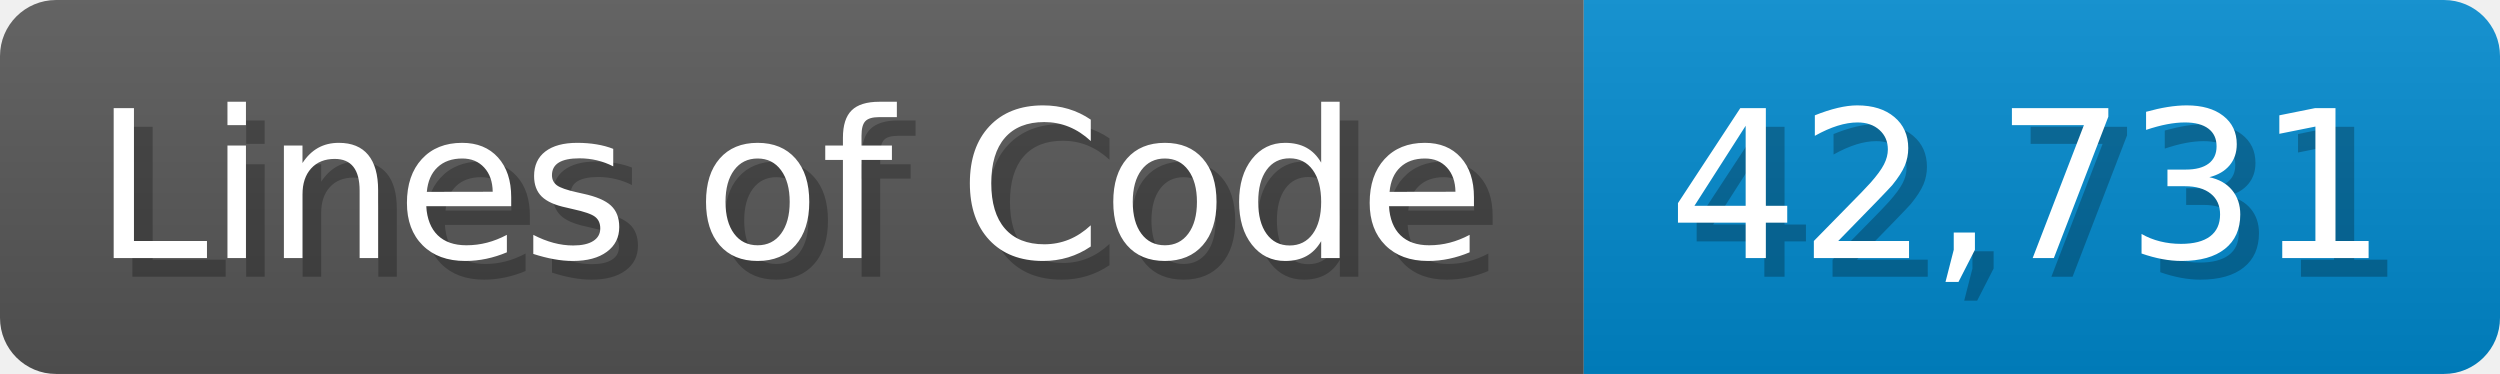
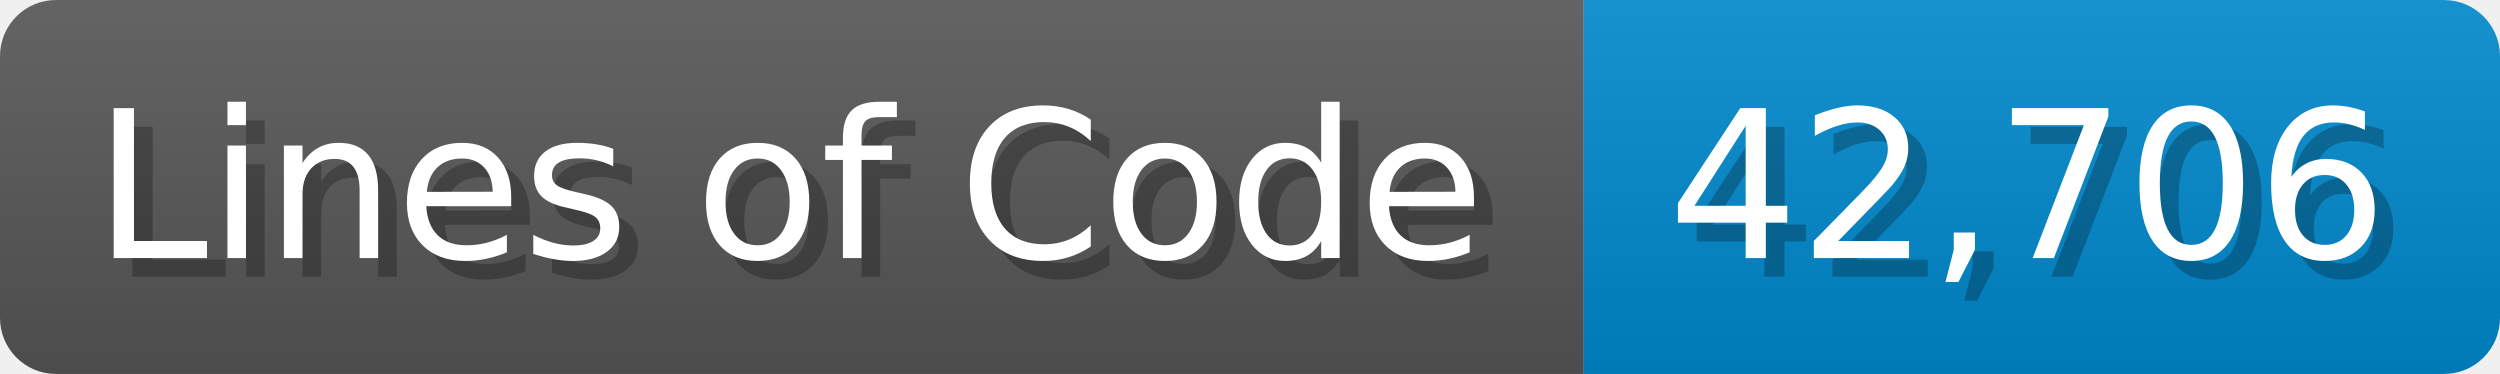
<svg xmlns="http://www.w3.org/2000/svg" width="133.7" height="20" viewBox="0 0 1337 200">
  <linearGradient id="a" x2="0" y2="100%">
    <stop offset="0" stop-opacity=".1" stop-color="#EEE" />
    <stop offset="1" stop-opacity=".1" />
  </linearGradient>
  <mask id="m">
    <rect width="1337" height="200" rx="30" fill="#FFF" />
  </mask>
  <g mask="url(#m)">
    <rect width="847" height="200" fill="#555" />
    <rect width="490" height="200" fill="#08C" x="847" />
    <rect width="1337" height="200" fill="url(#a)" />
  </g>
  <g fill="#fff" text-anchor="start" font-family="Verdana,DejaVu Sans,sans-serif" font-size="110">
    <text x="60" y="148" textLength="747" fill="#000" opacity="0.25">Lines of Code</text>
    <text x="50" y="138" textLength="747">Lines of Code</text>
-     <text x="902" y="148" textLength="390" fill="#000" opacity="0.25">42,731</text>
-     <text x="892" y="138" textLength="390">42,731</text>
+     <text x="902" y="148" textLength="390" fill="#000" opacity="0.25">42,706</text>
+     <text x="892" y="138" textLength="390">42,706</text>
  </g>
</svg>
